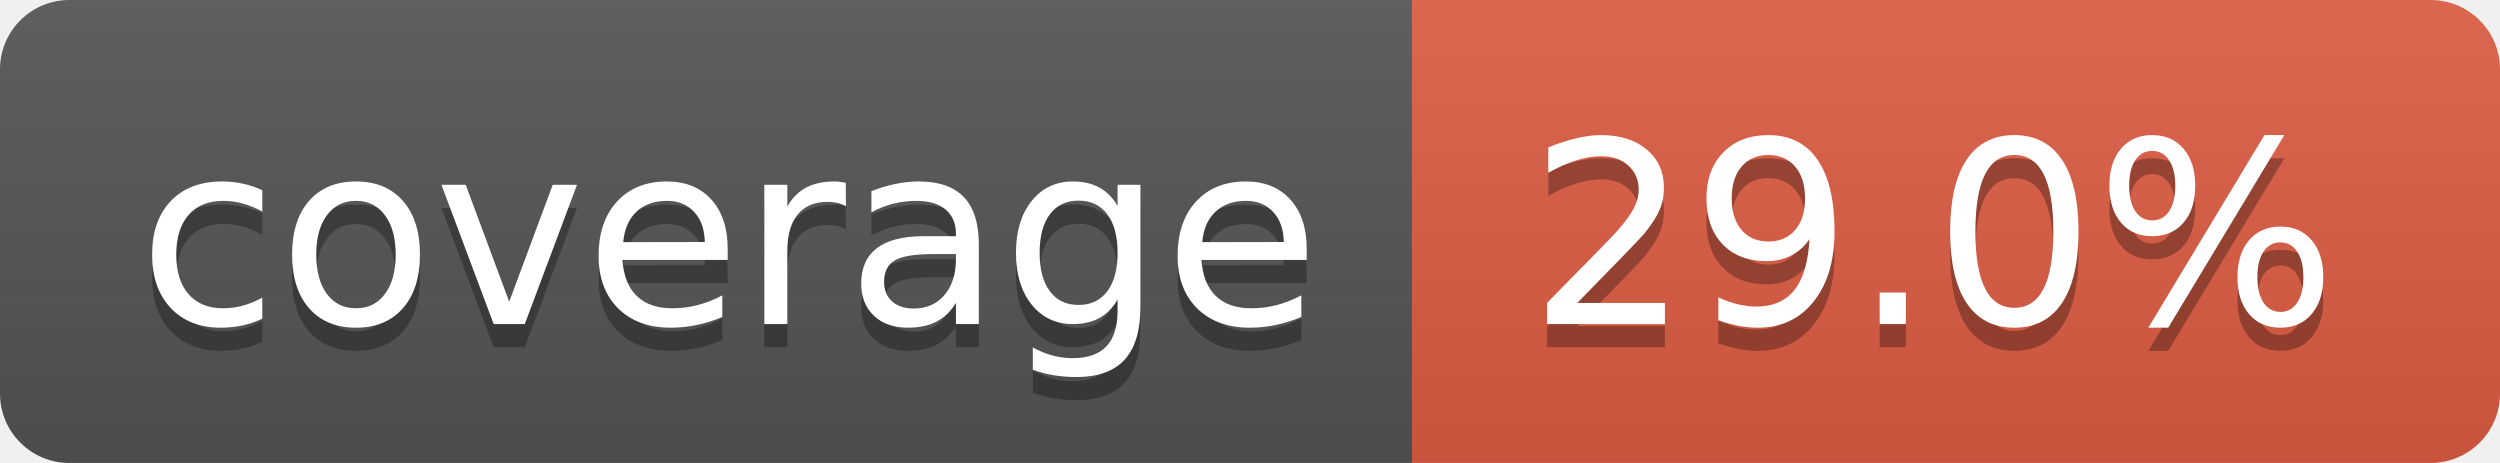
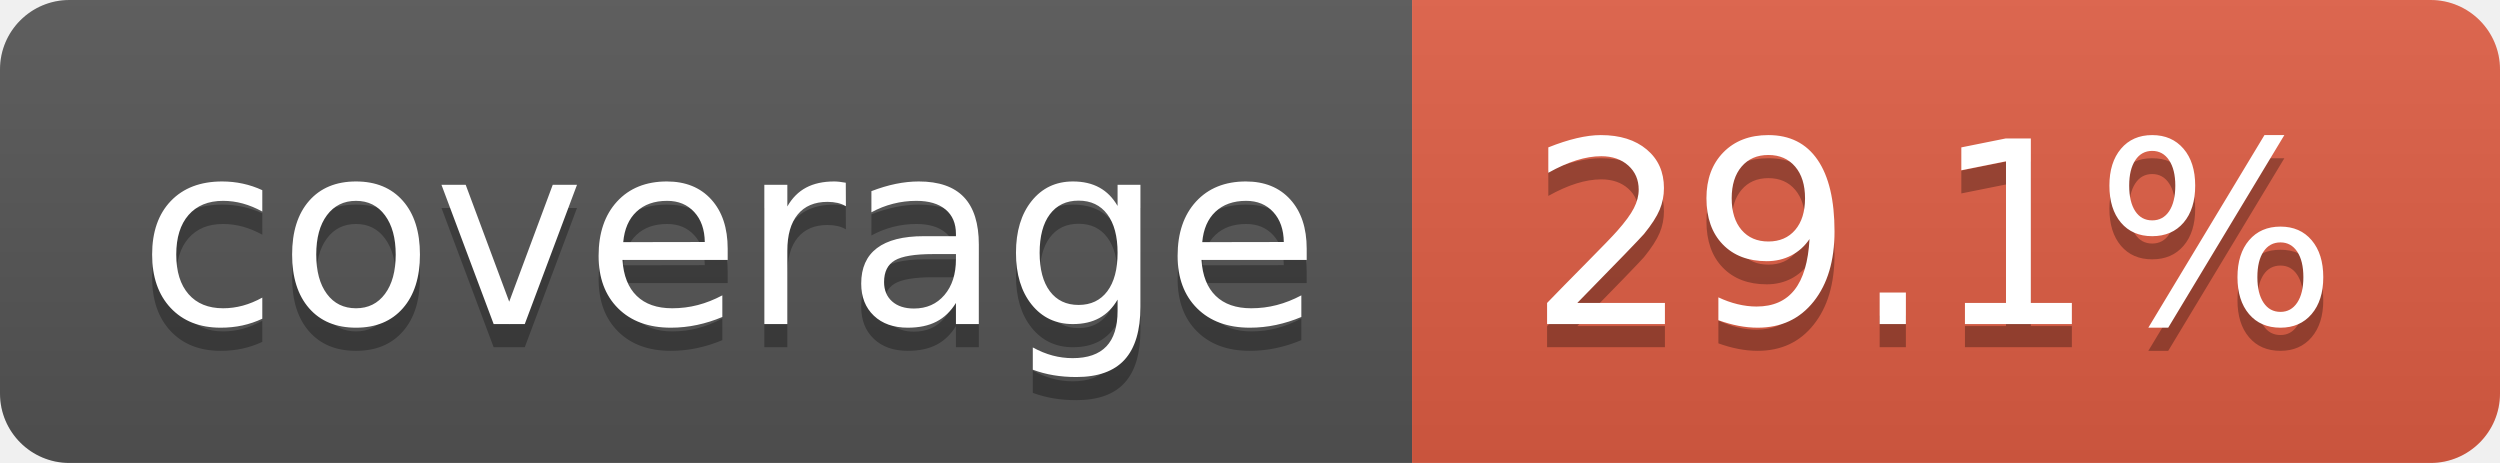
- <svg xmlns="http://www.w3.org/2000/svg" width="108" height="20" role="img" aria-label="coverage: 29.0%">
+ <svg xmlns="http://www.w3.org/2000/svg" width="108" height="20" role="img" aria-label="coverage: 29.1%">
  <linearGradient id="s" x2="0" y2="100%">
    <stop offset="0" stop-color="#bbb" stop-opacity=".1" />
    <stop offset="1" stop-opacity=".1" />
  </linearGradient>
  <clipPath id="r">
    <rect width="108" height="20" rx="3" fill="#fff" />
  </clipPath>
  <g clip-path="url(#r)">
    <rect width="61" height="20" fill="#555" />
    <rect x="61" width="47" height="20" fill="#e05d44" />
    <rect width="108" height="20" fill="url(#s)" />
  </g>
  <g fill="#fff" text-anchor="middle" font-family="Verdana,Geneva,DejaVu Sans,sans-serif" text-rendering="geometricPrecision" font-size="110">
    <text aria-hidden="true" x="315" y="150" fill="#010101" fill-opacity=".3" transform="scale(.1)" textLength="510">coverage</text>
    <text x="315" y="140" transform="scale(.1)" fill="#fff" textLength="510">coverage</text>
-     <text aria-hidden="true" x="835" y="150" fill="#010101" fill-opacity=".3" transform="scale(.1)" textLength="370">29.0%</text>
-     <text x="835" y="140" transform="scale(.1)" fill="#fff" textLength="370">29.0%</text>
+     <text aria-hidden="true" x="835" y="150" fill="#010101" fill-opacity=".3" transform="scale(.1)" textLength="370">29.1%</text>
+     <text x="835" y="140" transform="scale(.1)" fill="#fff" textLength="370">29.1%</text>
  </g>
</svg>
